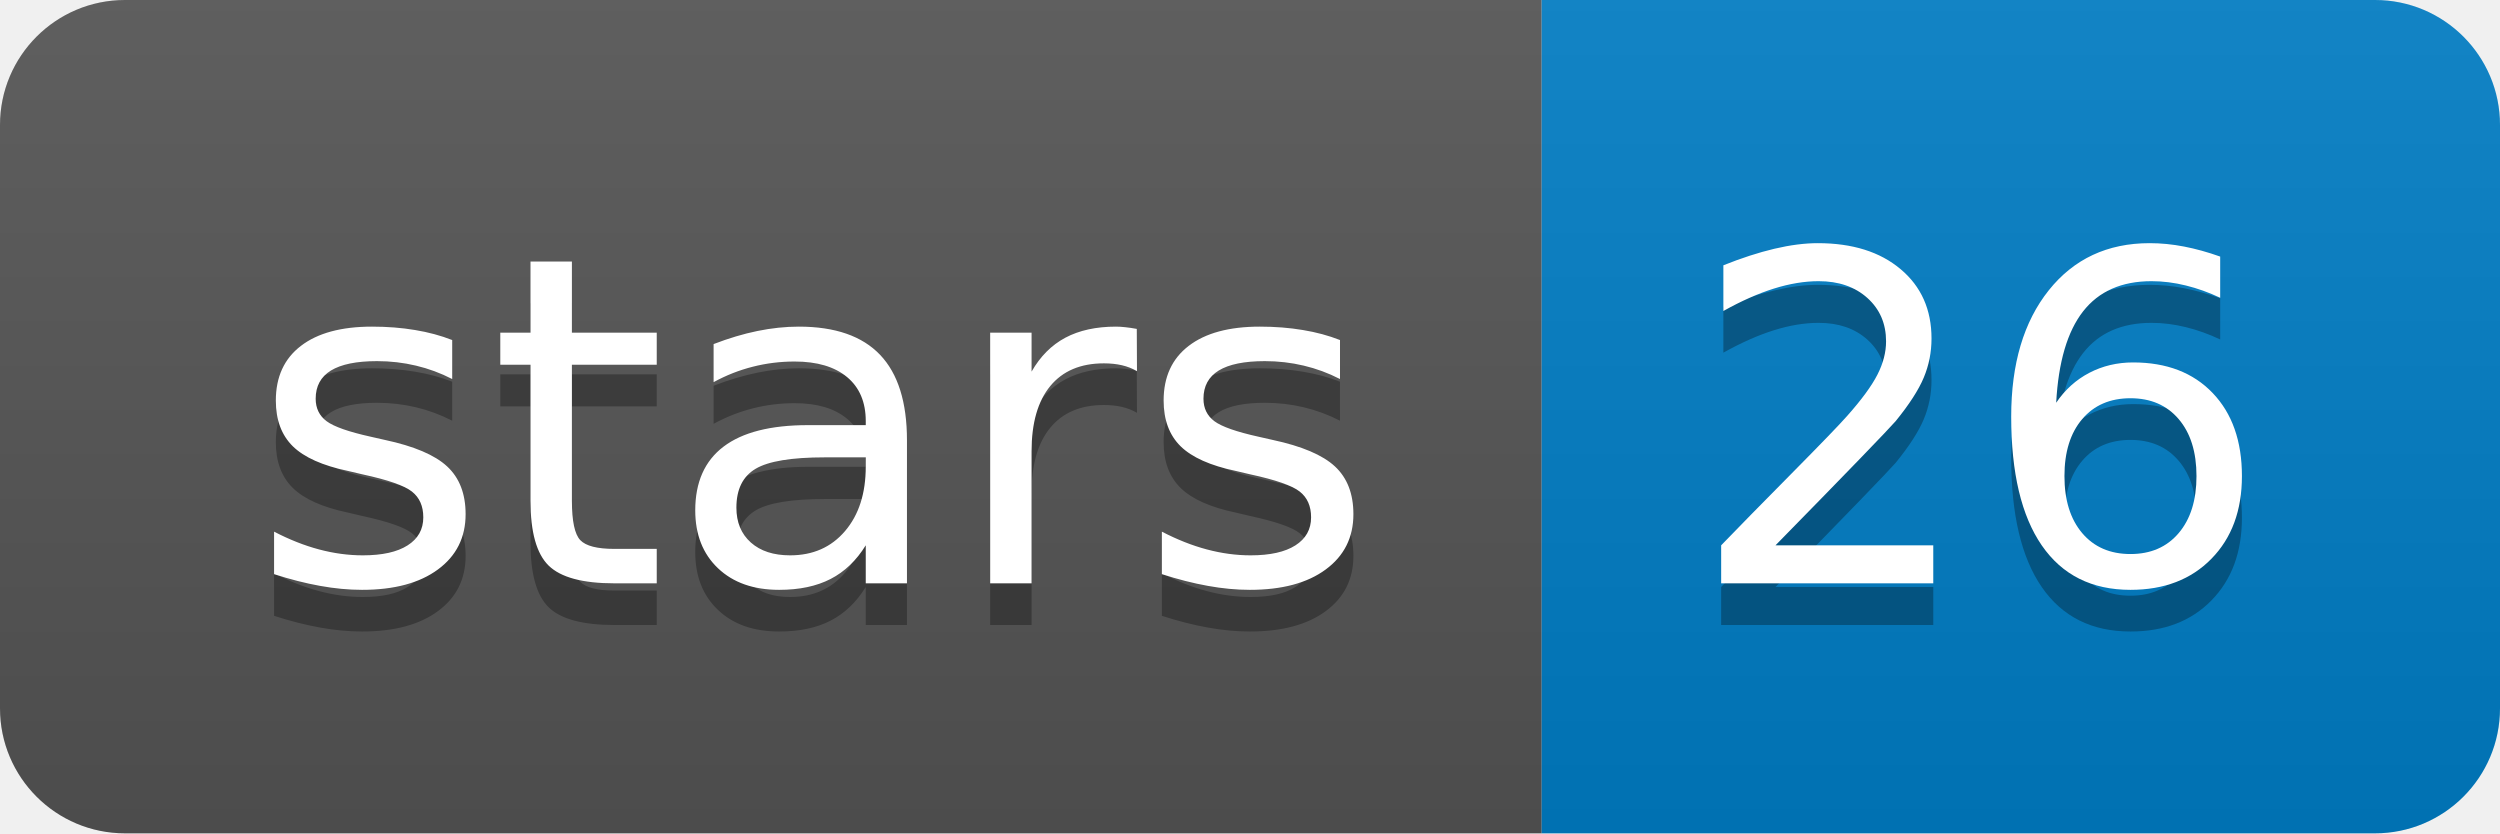
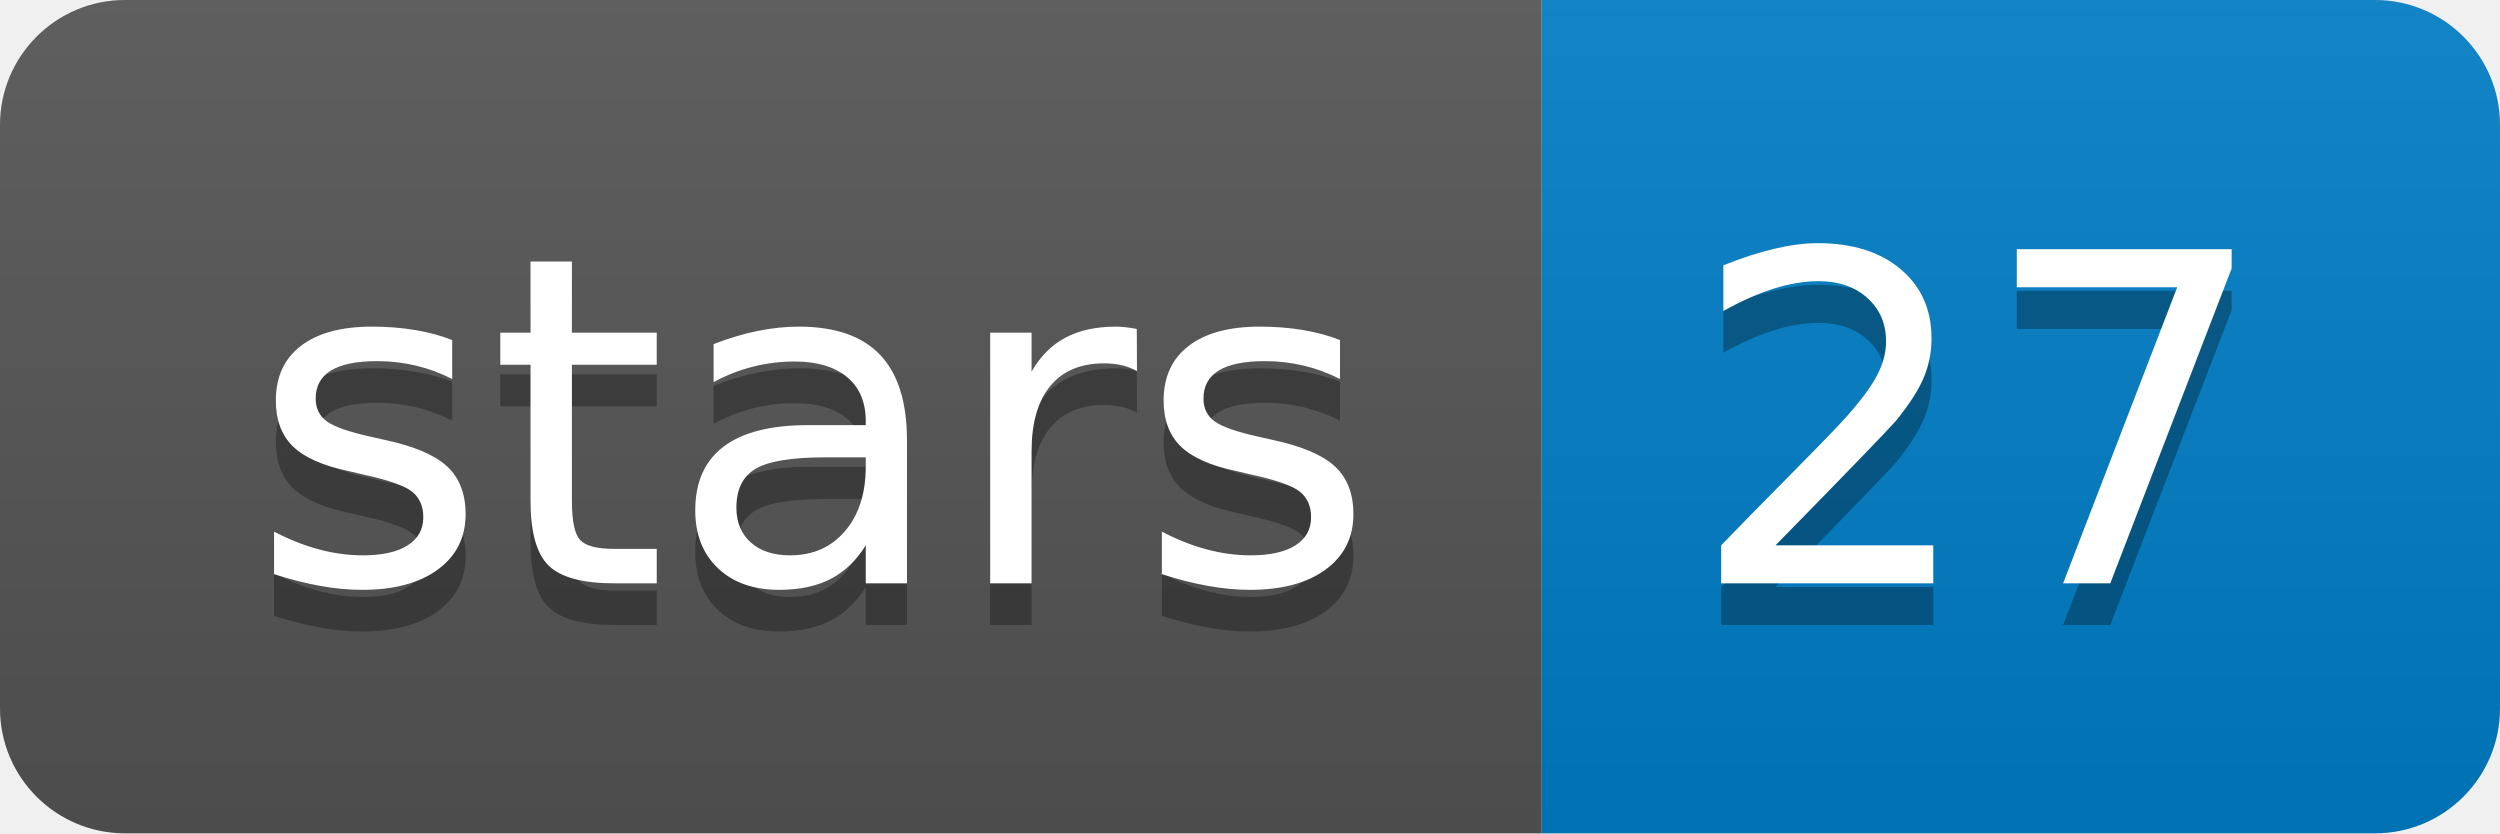
<svg xmlns="http://www.w3.org/2000/svg" xmlns:xlink="http://www.w3.org/1999/xlink" width="60" height="20">
  <linearGradient id="b" x2="0" y2="100%">
    <stop offset="0" stop-color="#bbb" stop-opacity=".1" />
    <stop offset="1" stop-opacity=".1" />
  </linearGradient>
  <clipPath id="a">
    <rect width="60" height="20" rx="3" fill="#fff" />
  </clipPath>
  <g clip-path="url(#a)">
    <path fill="#555" d="M0 0h37v20H0z" />
    <path fill="#007ec6" d="M37 0h23v20H37z" />
    <path fill="url(#b)" d="M0 0h60v20H0z" />
  </g>
  <g fill="#fff" text-anchor="middle" font-family="DejaVu Sans,Verdana,Geneva,sans-serif" font-size="110">
    <text x="195" y="150" fill="#010101" fill-opacity=".3" transform="scale(.1)" textLength="270">stars</text>
    <text x="195" y="140" transform="scale(.1)" textLength="270">stars</text>
-     <text x="475" y="150" fill="#010101" fill-opacity=".3" transform="scale(.1)" textLength="130">26</text>
-     <text x="475" y="140" transform="scale(.1)" textLength="130">26</text>
+     <text x="475" y="150" fill="#010101" fill-opacity=".3" transform="scale(.1)" textLength="130">27</text>
+     <text x="475" y="140" transform="scale(.1)" textLength="130">27</text>
  </g>
  <a target="_blank" xlink:href="https://github.com/DiltheyLab/MetaMaps">
    <path fill="rgba(0,0,0,0)" d="M0 0h37v20H0z" />
  </a>
  <a target="_blank" xlink:href="https://github.com/DiltheyLab/MetaMaps/stargazers">
    <path fill="rgba(0,0,0,0)" d="M37 0h23v20H37z" />
  </a>
</svg>
